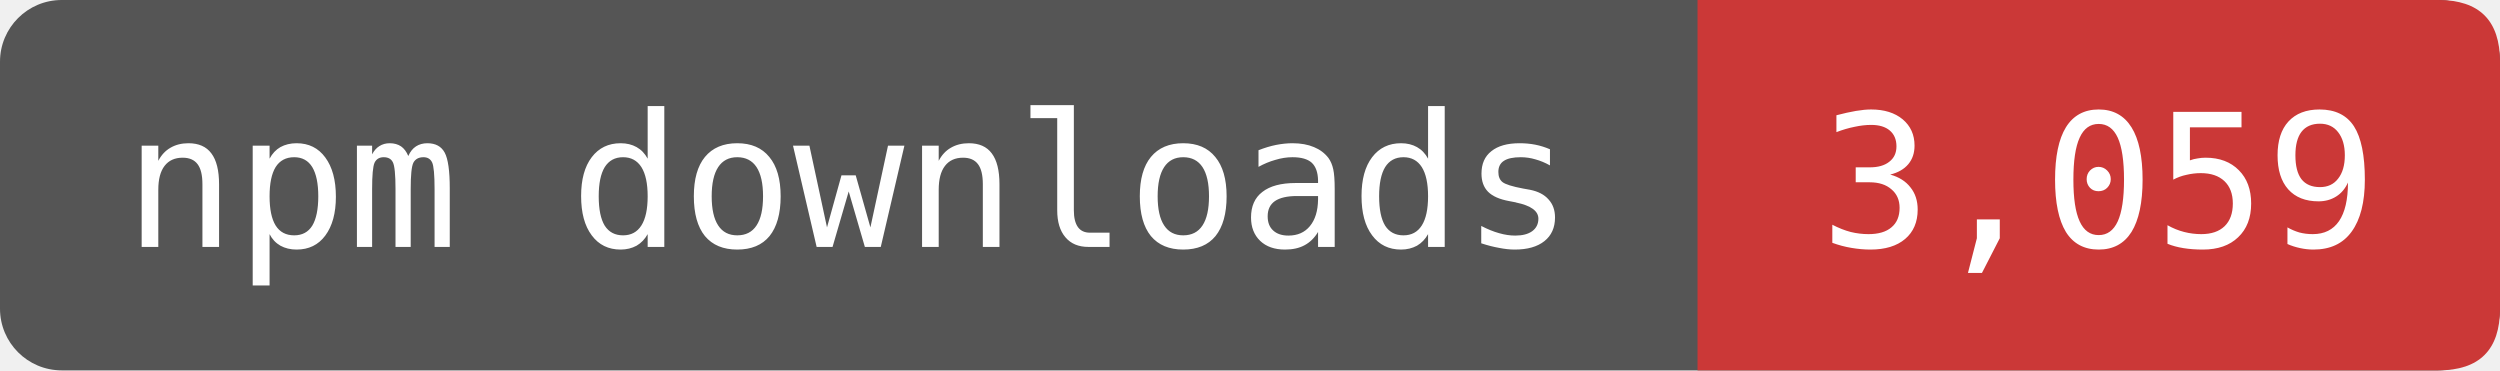
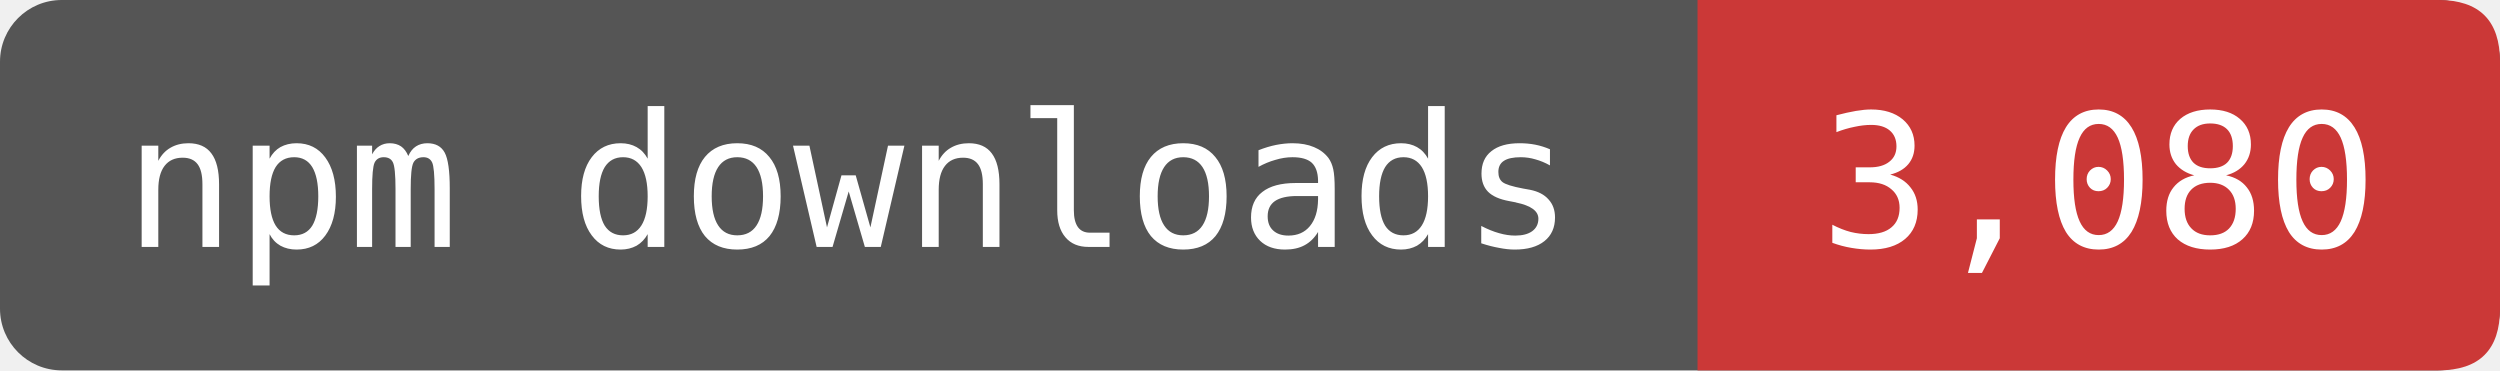
- <svg xmlns="http://www.w3.org/2000/svg" width="135" height="20" viewBox="0 0 162 24" role="img" aria-label="npm downloads: 3,059">
+ <svg xmlns="http://www.w3.org/2000/svg" width="135" height="20" viewBox="0 0 162 24" role="img" aria-label="npm downloads: 3,080">
  <rect width="162" height="24" rx="4" fill="#555" />
  <path d="M110 0H158Q162 0 162 4V20Q162 24 158 24H110Z" fill="#CB3837" />
  <g fill="#fff" font-family="DejaVu Sans Mono,monospace" font-size="12" text-anchor="middle">
    <text x="55" y="16">npm downloads</text>
-     <text x="136" y="16">3,059</text>
+     <text x="136" y="16">3,080</text>
  </g>
</svg>
